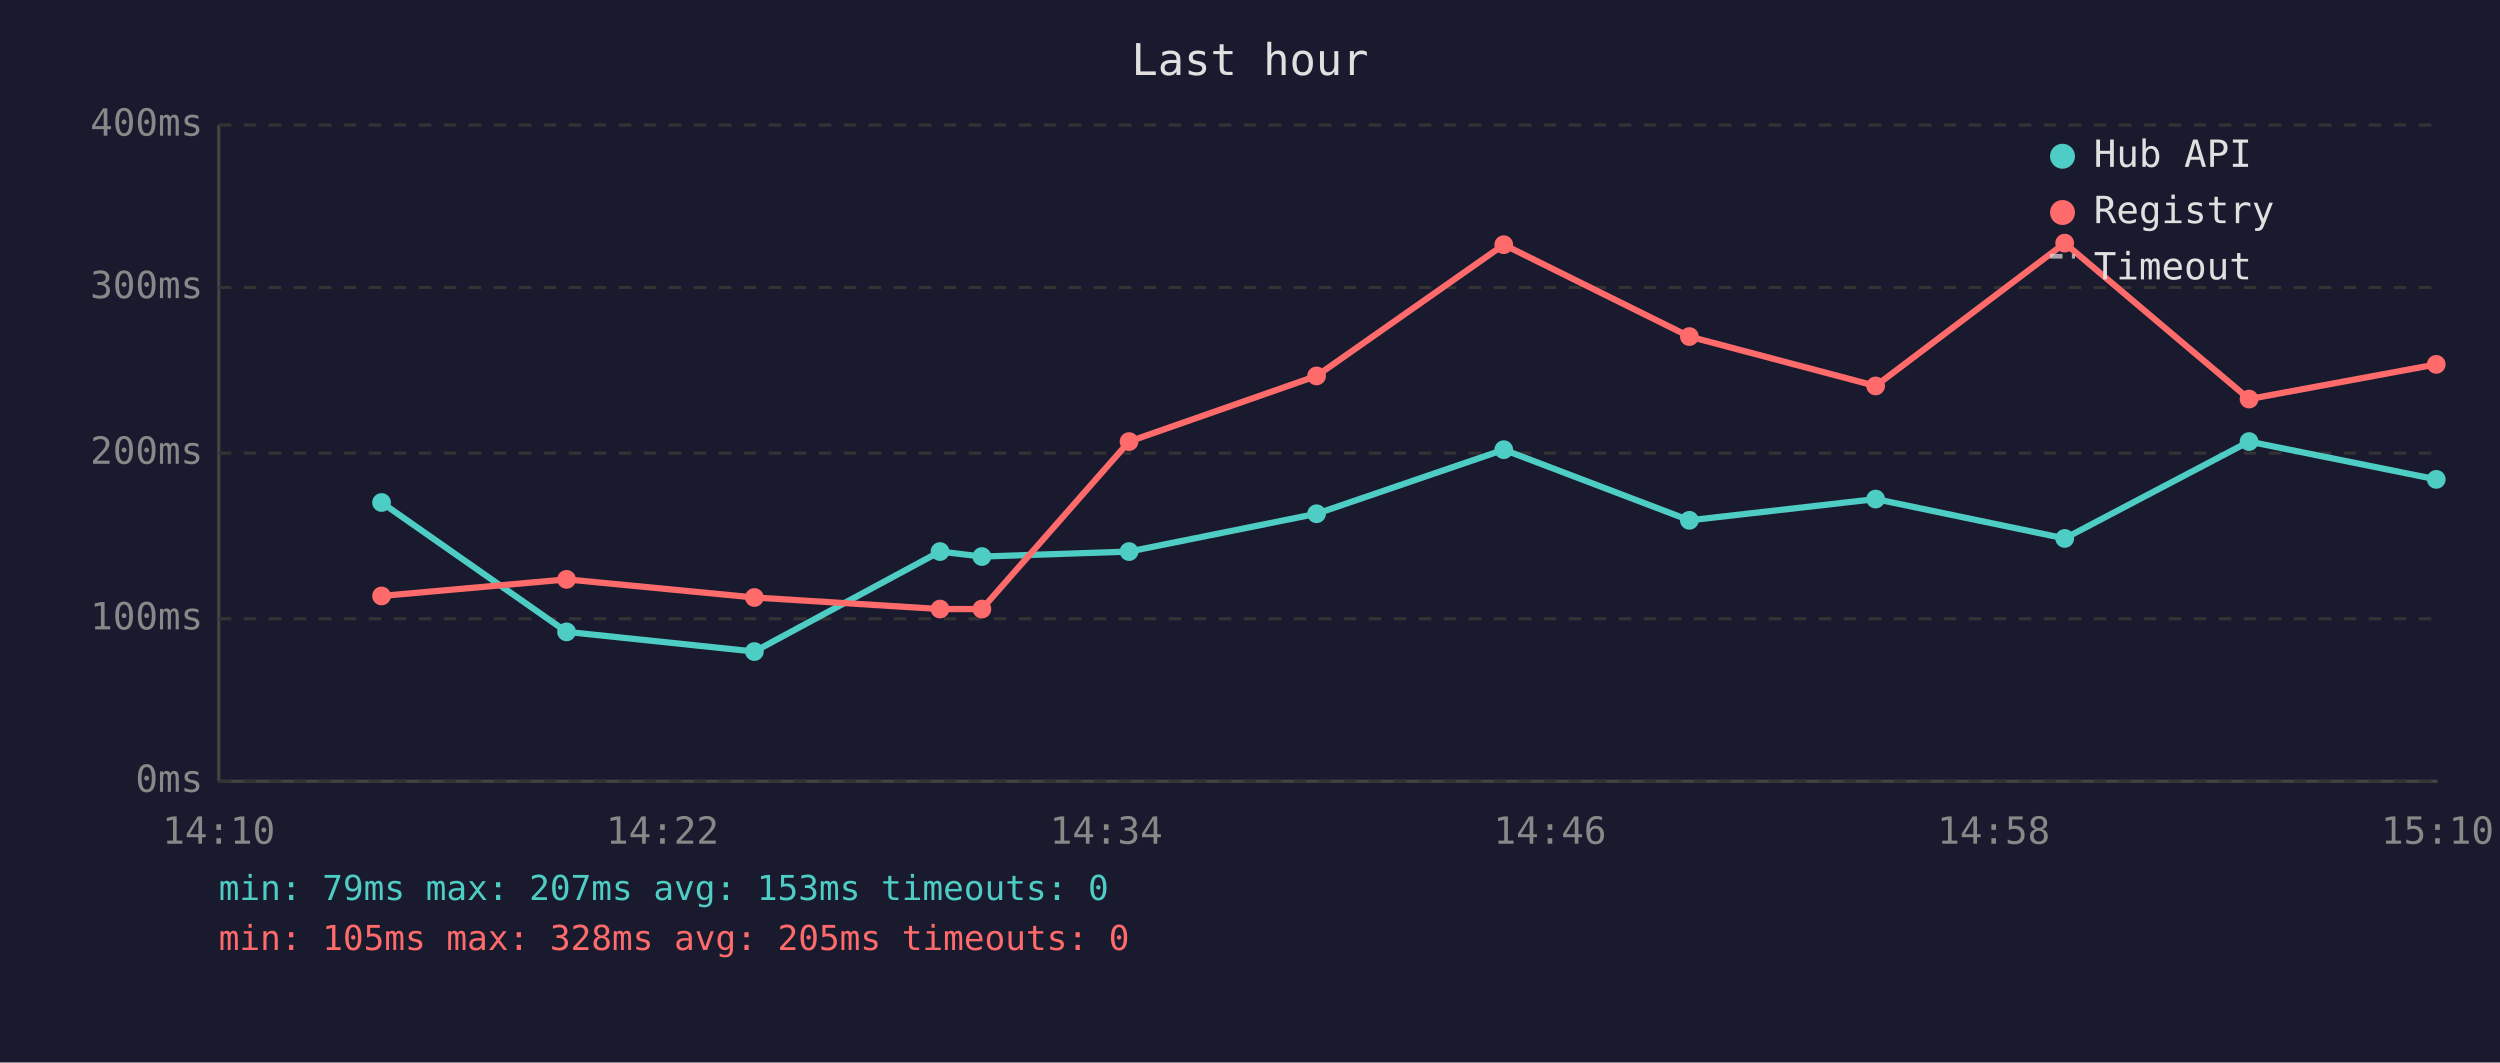
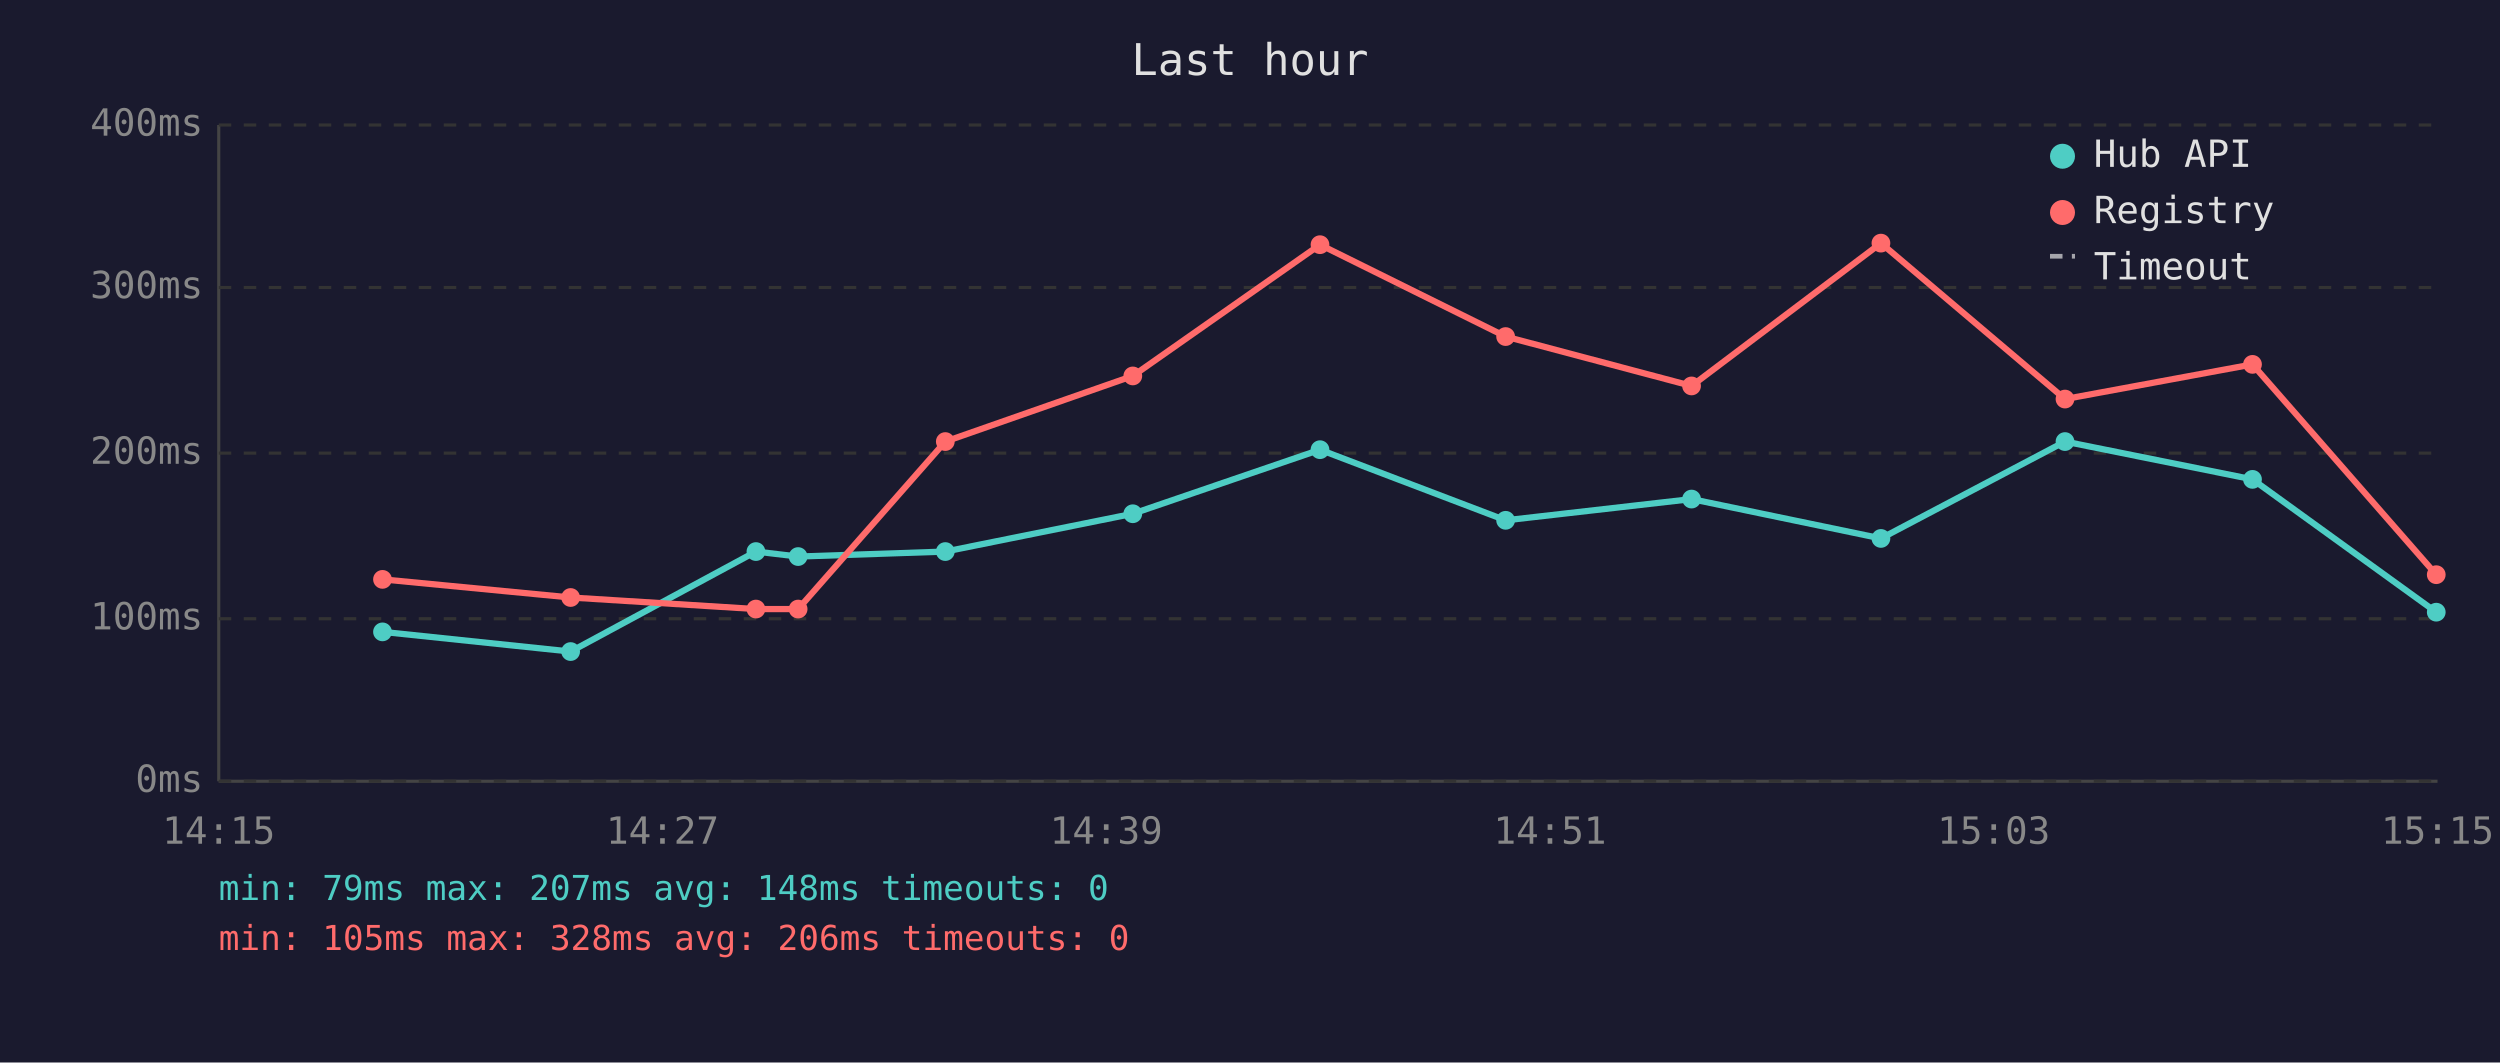
<svg xmlns="http://www.w3.org/2000/svg" viewBox="0 0 800 340" font-family="monospace" font-size="12">
  <rect width="800" height="340" fill="#1a1a2e" />
  <text x="400" y="24" fill="#e0e0e0" font-size="14" text-anchor="middle">Last hour</text>
  <line x1="70" y1="40" x2="70" y2="250" stroke="#444" stroke-width="1" />
  <line x1="70" y1="250" x2="780" y2="250" stroke="#444" stroke-width="1" />
  <line x1="70" y1="250" x2="780" y2="250" stroke="#333" stroke-width="1" stroke-dasharray="4" />
  <text x="65" y="250" fill="#888" text-anchor="end" dominant-baseline="middle">0ms</text>
  <line x1="70" y1="198" x2="780" y2="198" stroke="#333" stroke-width="1" stroke-dasharray="4" />
  <text x="65" y="198" fill="#888" text-anchor="end" dominant-baseline="middle">100ms</text>
  <line x1="70" y1="145" x2="780" y2="145" stroke="#333" stroke-width="1" stroke-dasharray="4" />
  <text x="65" y="145" fill="#888" text-anchor="end" dominant-baseline="middle">200ms</text>
  <line x1="70" y1="92" x2="780" y2="92" stroke="#333" stroke-width="1" stroke-dasharray="4" />
  <text x="65" y="92" fill="#888" text-anchor="end" dominant-baseline="middle">300ms</text>
  <line x1="70" y1="40" x2="780" y2="40" stroke="#333" stroke-width="1" stroke-dasharray="4" />
  <text x="65" y="40" fill="#888" text-anchor="end" dominant-baseline="middle">400ms</text>
-   <text x="70" y="270" fill="#888" text-anchor="middle">14:10</text>
-   <text x="212" y="270" fill="#888" text-anchor="middle">14:22</text>
-   <text x="354" y="270" fill="#888" text-anchor="middle">14:34</text>
-   <text x="496" y="270" fill="#888" text-anchor="middle">14:46</text>
-   <text x="638" y="270" fill="#888" text-anchor="middle">14:58</text>
-   <text x="780" y="270" fill="#888" text-anchor="middle">15:10</text>
-   <polyline points="122.1,160.8 181.3,202.2 241.4,208.5 300.8,176.5 314.2,178.1 361.3,176.5 421.3,164.4 481.2,143.9 540.6,166.5 600.2,159.7 660.7,172.3 719.7,141.3 779.6,153.4" fill="none" stroke="#4ecdc4" stroke-width="2" opacity="1" />
-   <circle cx="122.1" cy="160.8" r="3" fill="#4ecdc4" />
-   <circle cx="181.3" cy="202.2" r="3" fill="#4ecdc4" />
-   <circle cx="241.4" cy="208.5" r="3" fill="#4ecdc4" />
-   <circle cx="300.8" cy="176.5" r="3" fill="#4ecdc4" />
-   <circle cx="314.2" cy="178.1" r="3" fill="#4ecdc4" />
-   <circle cx="361.3" cy="176.5" r="3" fill="#4ecdc4" />
-   <circle cx="421.3" cy="164.4" r="3" fill="#4ecdc4" />
-   <circle cx="481.2" cy="143.9" r="3" fill="#4ecdc4" />
-   <circle cx="540.6" cy="166.5" r="3" fill="#4ecdc4" />
-   <circle cx="600.2" cy="159.7" r="3" fill="#4ecdc4" />
-   <circle cx="660.7" cy="172.3" r="3" fill="#4ecdc4" />
-   <circle cx="719.7" cy="141.3" r="3" fill="#4ecdc4" />
-   <circle cx="779.6" cy="153.4" r="3" fill="#4ecdc4" />
-   <polyline points="122.1,190.7 181.3,185.4 241.4,191.2 300.8,194.9 314.2,194.9 361.3,141.3 421.3,120.3 481.2,78.3 540.6,107.7 600.2,123.5 660.7,77.8 719.7,127.7 779.6,116.6" fill="none" stroke="#ff6b6b" stroke-width="2" opacity="1" />
-   <circle cx="122.1" cy="190.7" r="3" fill="#ff6b6b" />
-   <circle cx="181.3" cy="185.4" r="3" fill="#ff6b6b" />
-   <circle cx="241.4" cy="191.2" r="3" fill="#ff6b6b" />
-   <circle cx="300.8" cy="194.9" r="3" fill="#ff6b6b" />
-   <circle cx="314.2" cy="194.9" r="3" fill="#ff6b6b" />
-   <circle cx="361.3" cy="141.3" r="3" fill="#ff6b6b" />
-   <circle cx="421.3" cy="120.3" r="3" fill="#ff6b6b" />
-   <circle cx="481.2" cy="78.3" r="3" fill="#ff6b6b" />
-   <circle cx="540.6" cy="107.7" r="3" fill="#ff6b6b" />
-   <circle cx="600.2" cy="123.5" r="3" fill="#ff6b6b" />
-   <circle cx="660.7" cy="77.8" r="3" fill="#ff6b6b" />
-   <circle cx="719.7" cy="127.7" r="3" fill="#ff6b6b" />
-   <circle cx="779.6" cy="116.6" r="3" fill="#ff6b6b" />
+   <text x="70" y="270" fill="#888" text-anchor="middle">14:15</text>
+   <text x="212" y="270" fill="#888" text-anchor="middle">14:27</text>
+   <text x="354" y="270" fill="#888" text-anchor="middle">14:39</text>
+   <text x="496" y="270" fill="#888" text-anchor="middle">14:51</text>
+   <text x="638" y="270" fill="#888" text-anchor="middle">15:03</text>
+   <text x="780" y="270" fill="#888" text-anchor="middle">15:15</text>
+   <polyline points="122.4,202.2 182.6,208.5 241.9,176.5 255.4,178.1 302.5,176.5 362.5,164.4 422.4,143.9 481.8,166.5 541.3,159.7 601.9,172.3 660.8,141.3 720.8,153.4 779.6,195.9" fill="none" stroke="#4ecdc4" stroke-width="2" opacity="1" />
+   <circle cx="122.4" cy="202.2" r="3" fill="#4ecdc4" />
+   <circle cx="182.6" cy="208.5" r="3" fill="#4ecdc4" />
+   <circle cx="241.9" cy="176.5" r="3" fill="#4ecdc4" />
+   <circle cx="255.4" cy="178.1" r="3" fill="#4ecdc4" />
+   <circle cx="302.5" cy="176.5" r="3" fill="#4ecdc4" />
+   <circle cx="362.5" cy="164.4" r="3" fill="#4ecdc4" />
+   <circle cx="422.4" cy="143.9" r="3" fill="#4ecdc4" />
+   <circle cx="481.8" cy="166.5" r="3" fill="#4ecdc4" />
+   <circle cx="541.3" cy="159.7" r="3" fill="#4ecdc4" />
+   <circle cx="601.9" cy="172.3" r="3" fill="#4ecdc4" />
+   <circle cx="660.8" cy="141.3" r="3" fill="#4ecdc4" />
+   <circle cx="720.8" cy="153.4" r="3" fill="#4ecdc4" />
+   <circle cx="779.6" cy="195.9" r="3" fill="#4ecdc4" />
+   <polyline points="122.4,185.4 182.6,191.2 241.9,194.9 255.4,194.9 302.5,141.3 362.5,120.3 422.4,78.3 481.8,107.7 541.3,123.5 601.9,77.8 660.8,127.7 720.8,116.6 779.6,183.9" fill="none" stroke="#ff6b6b" stroke-width="2" opacity="1" />
+   <circle cx="122.4" cy="185.4" r="3" fill="#ff6b6b" />
+   <circle cx="182.6" cy="191.2" r="3" fill="#ff6b6b" />
+   <circle cx="241.9" cy="194.9" r="3" fill="#ff6b6b" />
+   <circle cx="255.4" cy="194.9" r="3" fill="#ff6b6b" />
+   <circle cx="302.5" cy="141.3" r="3" fill="#ff6b6b" />
+   <circle cx="362.5" cy="120.3" r="3" fill="#ff6b6b" />
+   <circle cx="422.4" cy="78.3" r="3" fill="#ff6b6b" />
+   <circle cx="481.8" cy="107.7" r="3" fill="#ff6b6b" />
+   <circle cx="541.3" cy="123.5" r="3" fill="#ff6b6b" />
+   <circle cx="601.9" cy="77.8" r="3" fill="#ff6b6b" />
+   <circle cx="660.8" cy="127.7" r="3" fill="#ff6b6b" />
+   <circle cx="720.8" cy="116.6" r="3" fill="#ff6b6b" />
+   <circle cx="779.6" cy="183.9" r="3" fill="#ff6b6b" />
  <circle cx="660" cy="50" r="4" fill="#4ecdc4" />
  <text x="670" y="50" fill="#e0e0e0" dominant-baseline="middle">Hub API</text>
  <circle cx="660" cy="68" r="4" fill="#ff6b6b" />
  <text x="670" y="68" fill="#e0e0e0" dominant-baseline="middle">Registry</text>
  <line x1="656" y1="82" x2="664" y2="82" stroke="#e0e0e0" stroke-width="1.5" stroke-dasharray="4,3" opacity="0.7" />
  <text x="670" y="86" fill="#e0e0e0" dominant-baseline="middle">Timeout</text>
-   <text x="70" y="288" fill="#4ecdc4" font-size="11">min: 79ms  max: 207ms  avg: 153ms  timeouts: 0</text>
-   <text x="70" y="304" fill="#ff6b6b" font-size="11">min: 105ms  max: 328ms  avg: 205ms  timeouts: 0</text>
+   <text x="70" y="288" fill="#4ecdc4" font-size="11">min: 79ms  max: 207ms  avg: 148ms  timeouts: 0</text>
+   <text x="70" y="304" fill="#ff6b6b" font-size="11">min: 105ms  max: 328ms  avg: 206ms  timeouts: 0</text>
</svg>
